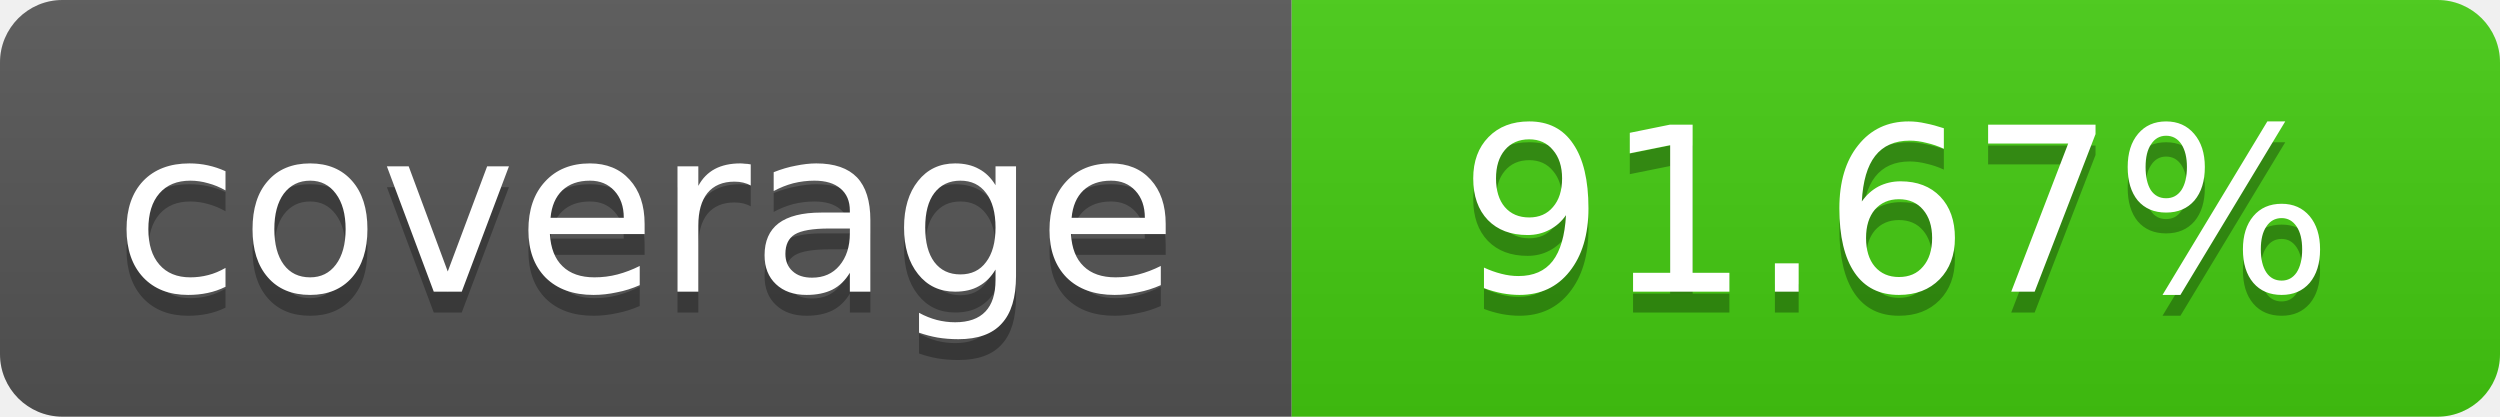
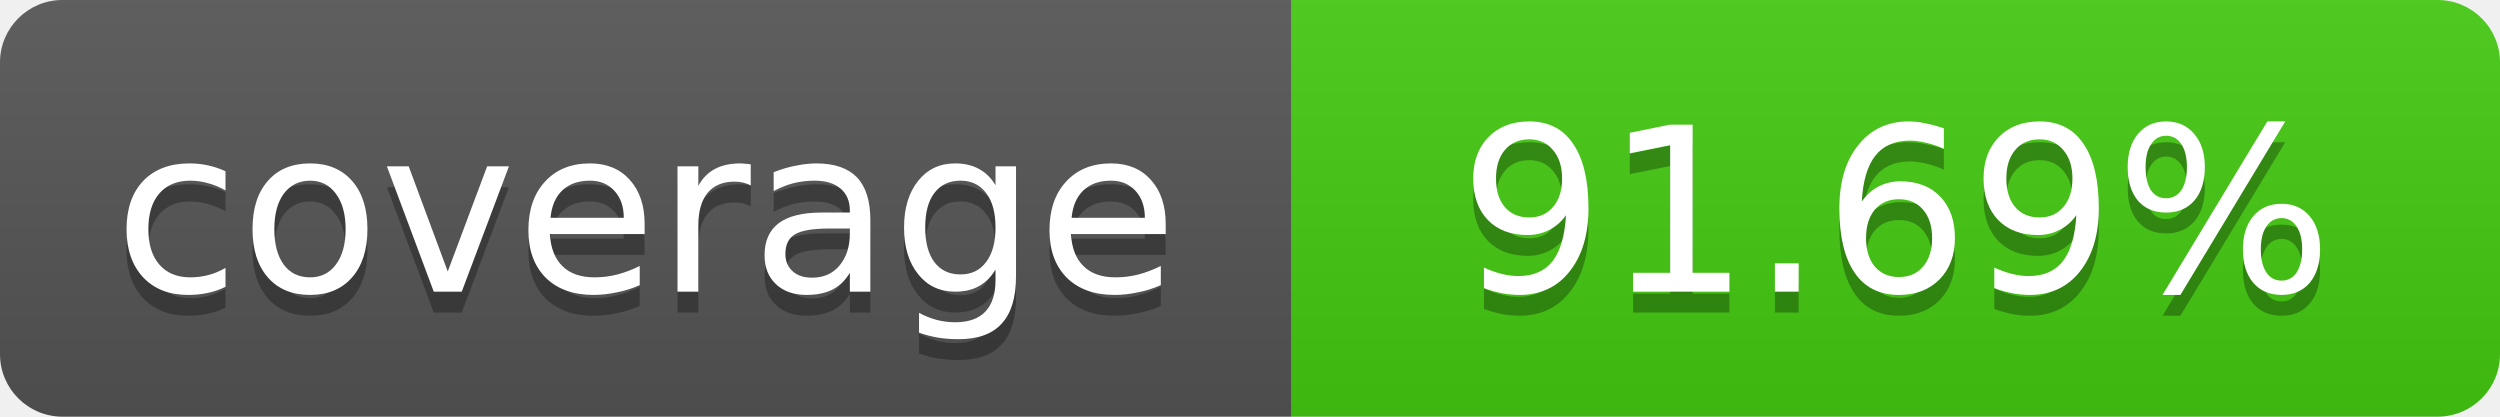
- <svg xmlns="http://www.w3.org/2000/svg" width="120" height="20" role="img" aria-label="coverage: 91.67%">
+ <svg xmlns="http://www.w3.org/2000/svg" width="120" height="20" role="img" aria-label="coverage: 91.69%">
  <linearGradient id="s" x2="0" y2="100%">
    <stop offset="0" stop-color="#bbb" stop-opacity=".1" />
    <stop offset="1" stop-opacity=".1" />
  </linearGradient>
  <clipPath id="r">
    <rect width="120" height="20" rx="3" fill="#fff" />
  </clipPath>
  <g clip-path="url(#r)">
    <rect width="62" height="20" fill="#555" />
    <rect x="62" width="58" height="20" fill="#4c1" />
    <rect width="120" height="20" fill="url(#s)" />
  </g>
  <g fill="#fff" text-anchor="middle" font-family="Verdana,Geneva,DejaVu Sans,sans-serif" font-size="11">
    <text x="31" y="15" fill="#010101" fill-opacity=".3">coverage</text>
    <text x="31" y="14">coverage</text>
-     <text x="91" y="15" fill="#010101" fill-opacity=".3">91.67%</text>
-     <text x="91" y="14">91.67%</text>
+     <text x="91" y="15" fill="#010101" fill-opacity=".3">91.69%</text>
+     <text x="91" y="14">91.69%</text>
  </g>
</svg>
